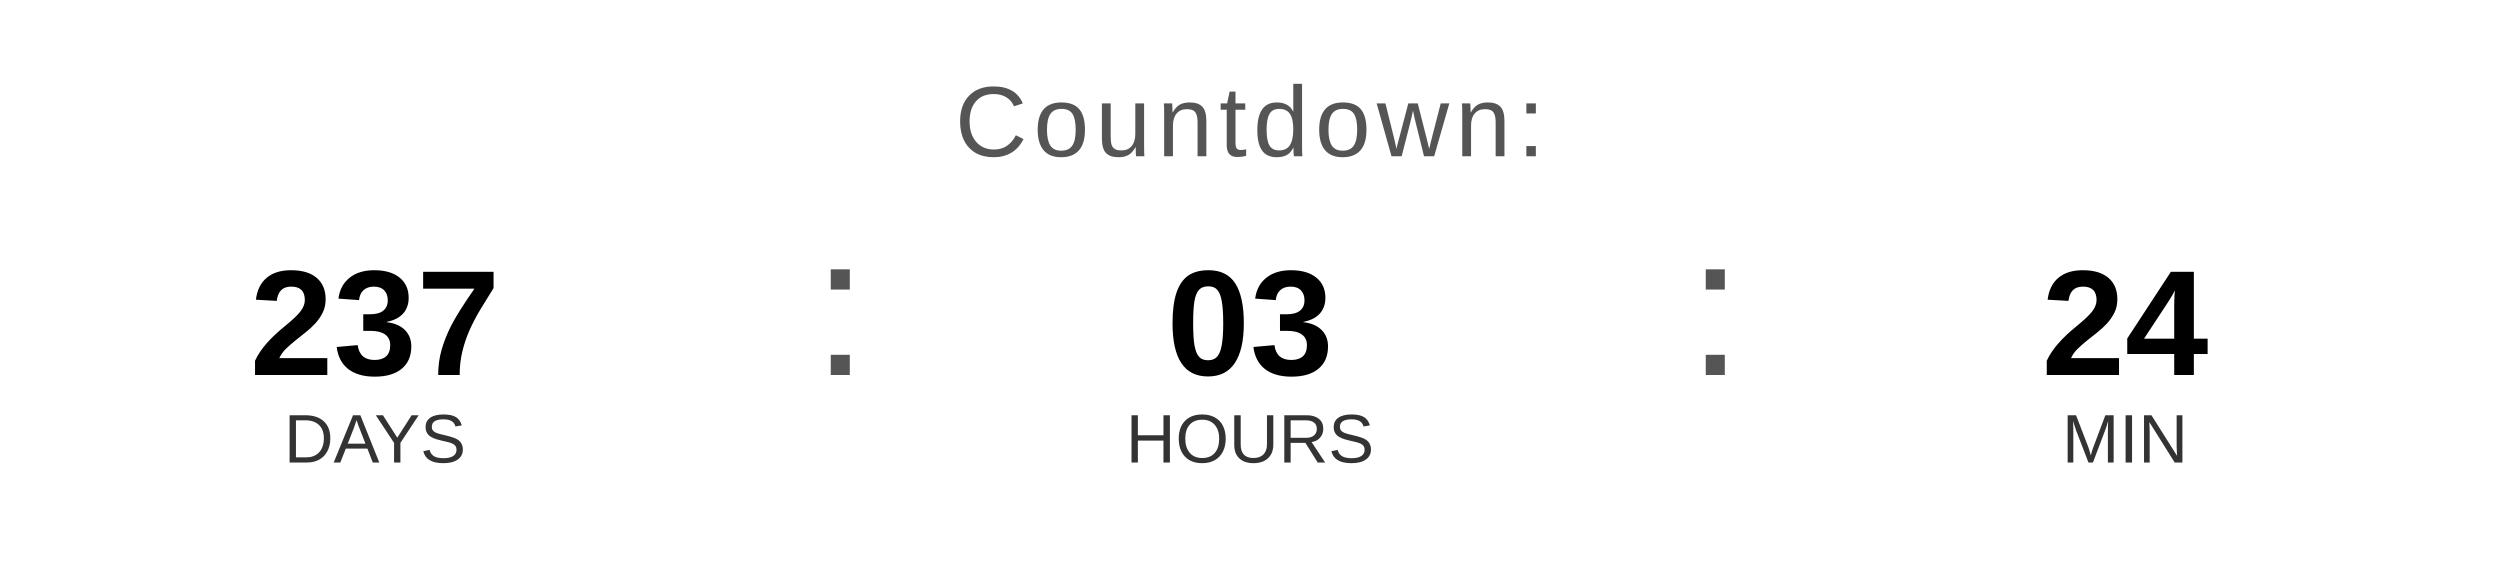
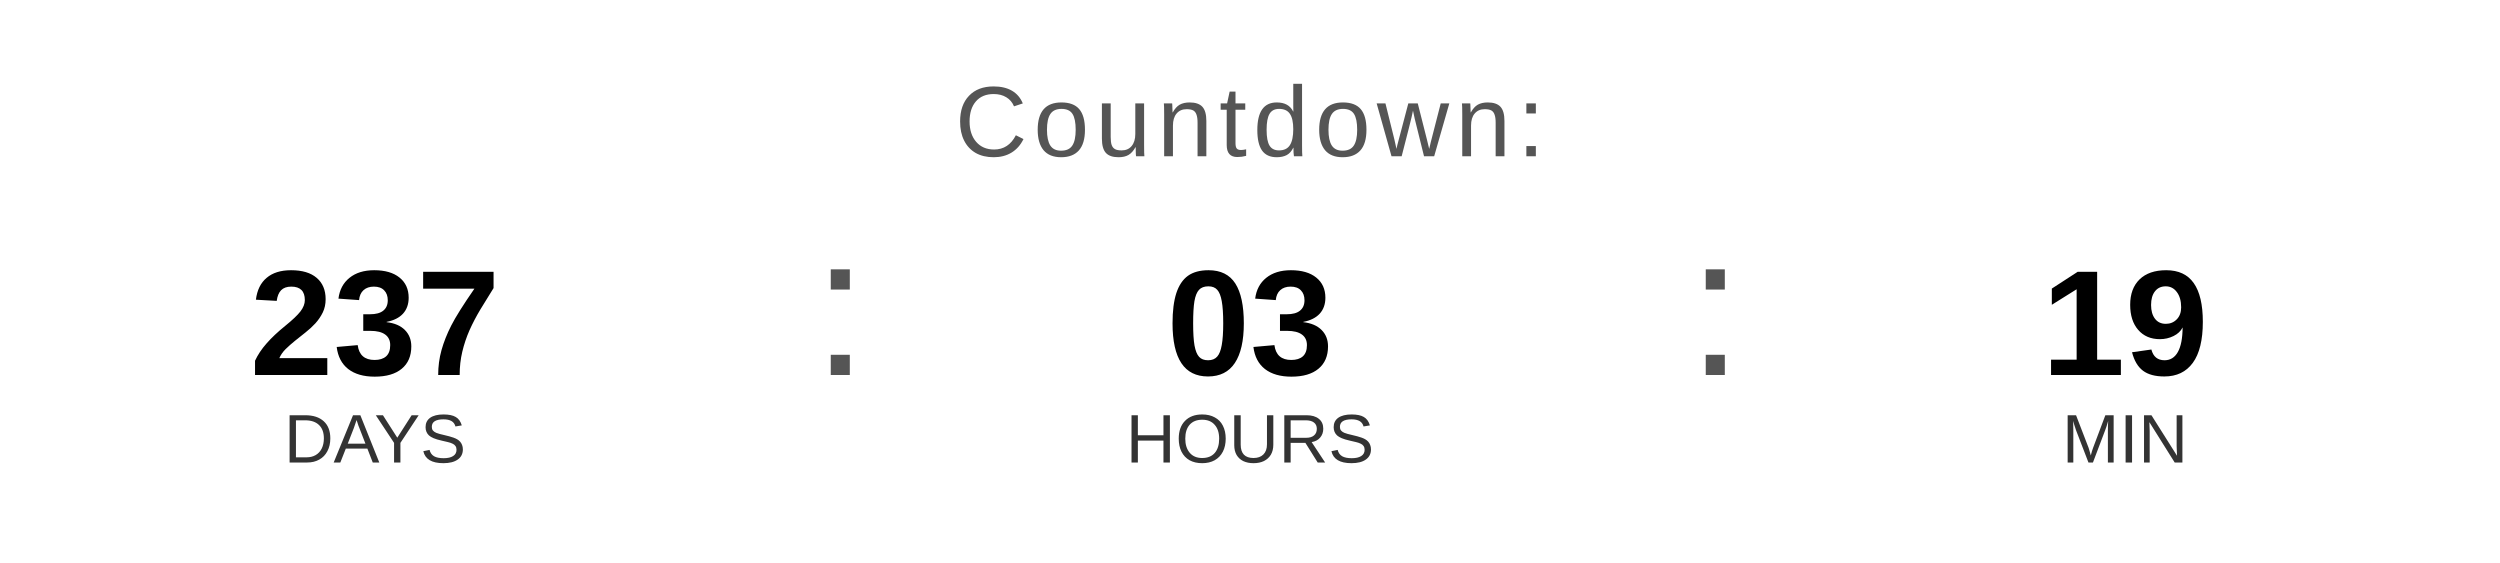
<svg xmlns="http://www.w3.org/2000/svg" width="400" height="90" viewBox="0 0 400 90">
  <text x="200" y="25" font-family="Arial, Helvetica, sans-serif" font-size="16" fill="#555555" text-anchor="middle" letter-spacing="1">
    Countdown:
  </text>
  <text x="60" y="60" font-family="Arial, Helvetica, sans-serif" font-size="24" font-weight="bold" fill="#000000" text-anchor="middle">237</text>
  <text x="60" y="74" font-family="Arial, Helvetica, sans-serif" font-size="11" fill="#333333" text-anchor="middle">DAYS</text>
  <text x="130" y="60" font-family="Arial, sans-serif" font-size="32" fill="#555555">:</text>
  <text x="200" y="60" font-family="Arial, Helvetica, sans-serif" font-size="24" font-weight="bold" fill="#000000" text-anchor="middle">03</text>
  <text x="200" y="74" font-family="Arial, Helvetica, sans-serif" font-size="11" fill="#333333" text-anchor="middle">HOURS</text>
  <text x="270" y="60" font-family="Arial, sans-serif" font-size="32" fill="#555555">:</text>
-   <text x="340" y="60" font-family="Arial, Helvetica, sans-serif" font-size="24" font-weight="bold" fill="#000000" text-anchor="middle">24</text>
+   <text x="340" y="60" font-family="Arial, Helvetica, sans-serif" font-size="24" font-weight="bold" fill="#000000" text-anchor="middle">19</text>
  <text x="340" y="74" font-family="Arial, Helvetica, sans-serif" font-size="11" fill="#333333" text-anchor="middle">MIN</text>
</svg>
